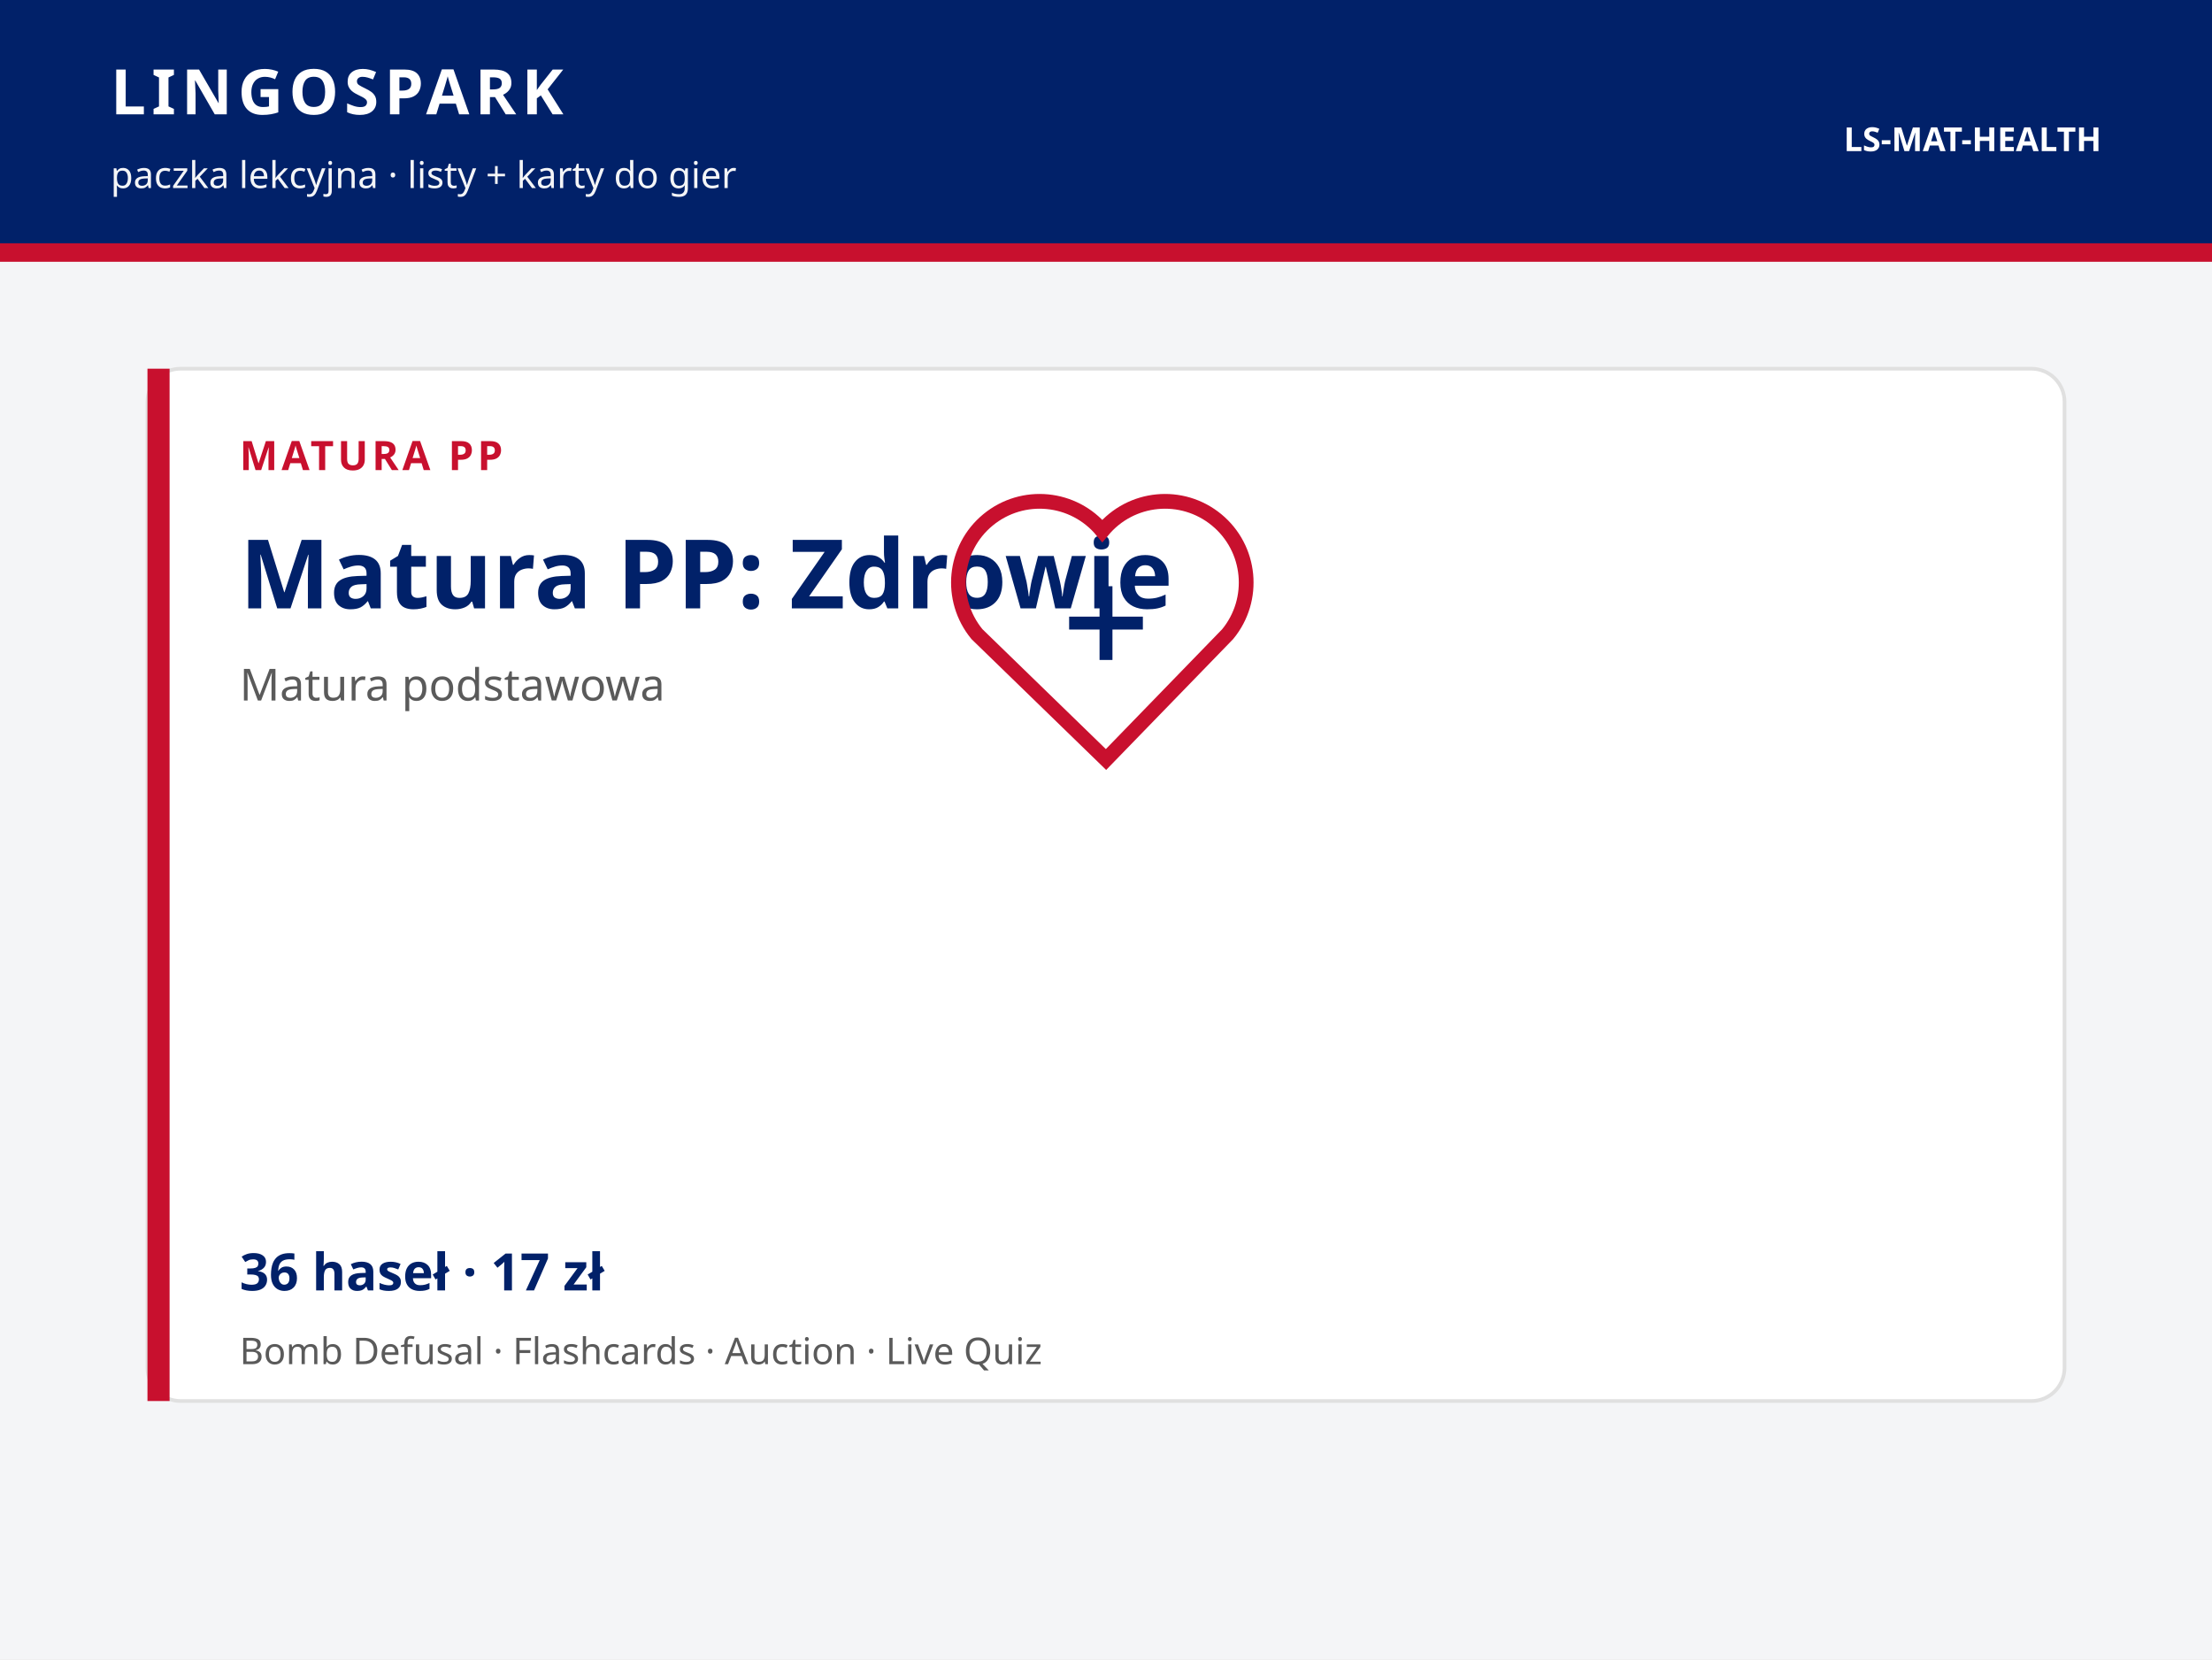
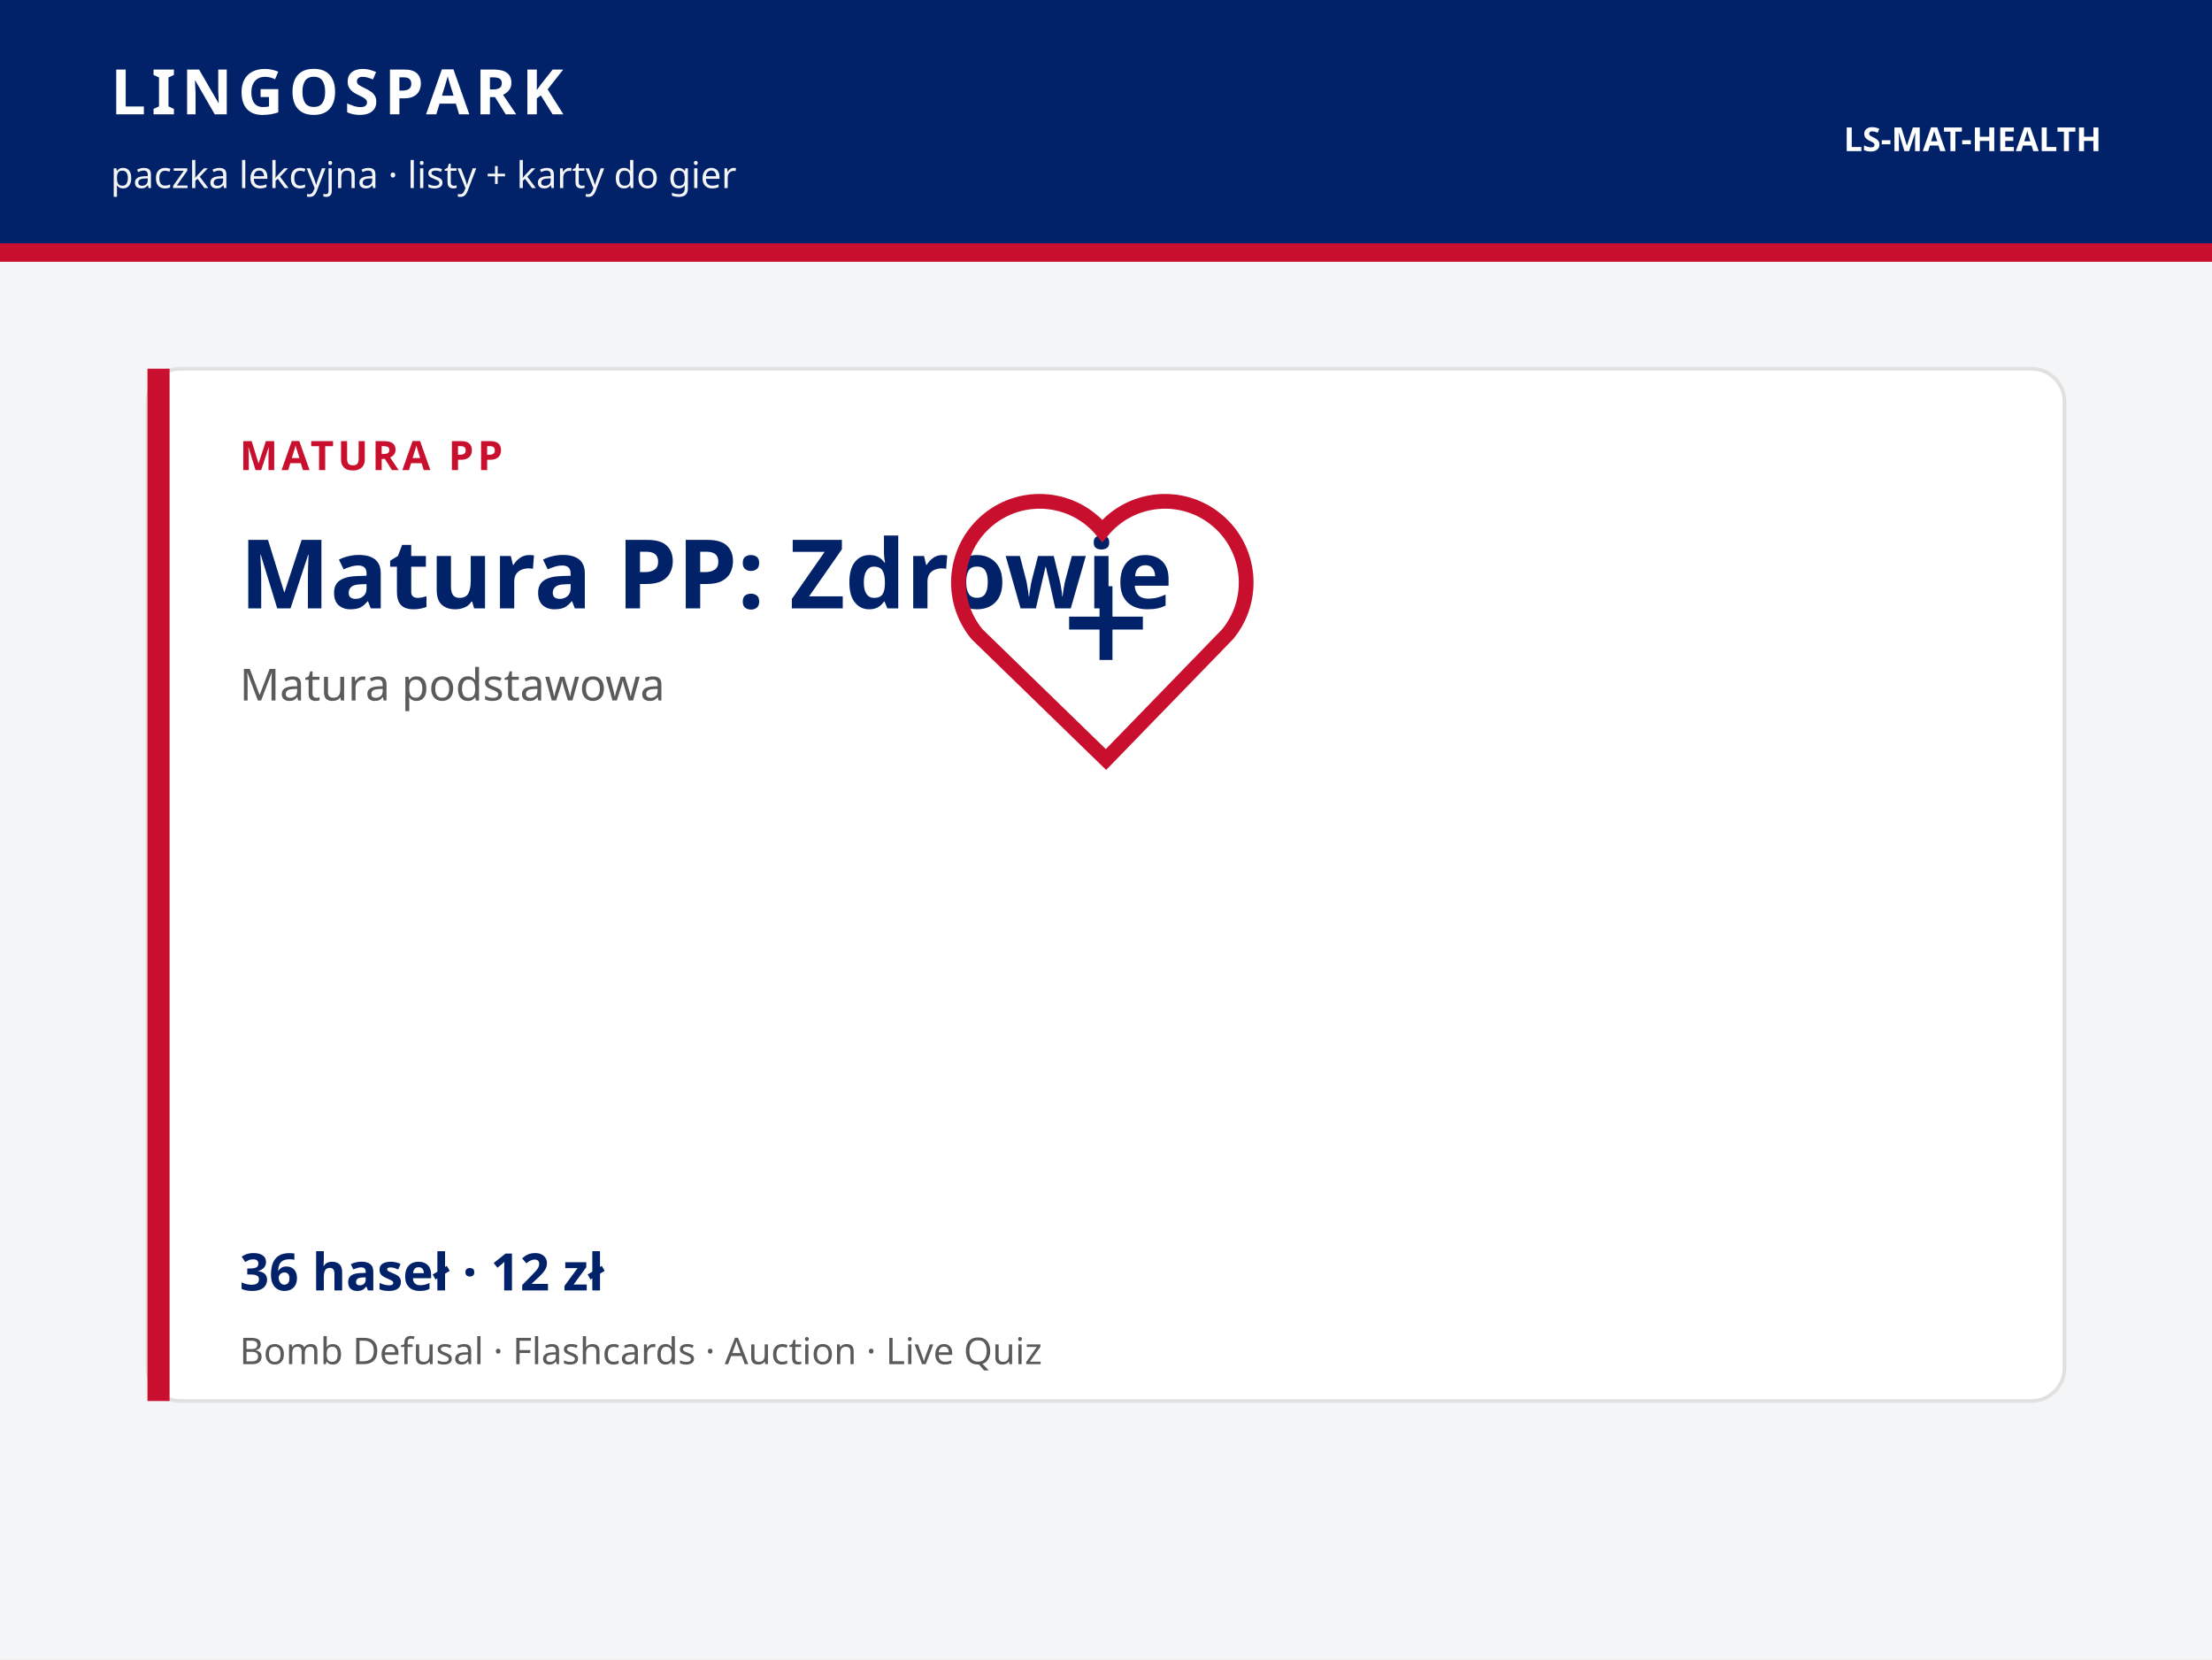
<svg xmlns="http://www.w3.org/2000/svg" viewBox="0 0 1200 900" width="1200" height="900">
  <rect width="1200" height="900" fill="#F4F5F7" />
  <rect width="1200" height="132" fill="#012169" />
  <text x="60" y="62" fill="#ffffff" font-family="Trebuchet MS, Segoe UI, sans-serif" font-size="34" font-weight="700" letter-spacing="3">LINGOSPARK</text>
  <text x="60" y="102" fill="#F4F5F7" font-family="Trebuchet MS, Segoe UI, sans-serif" font-size="20">paczka lekcyjna · listy + karty do gier</text>
  <text x="1140" y="82" text-anchor="end" fill="#ffffff" font-family="Trebuchet MS, Segoe UI, sans-serif" font-size="18" font-weight="700">LS-MAT-HEALTH</text>
  <rect y="132" width="1200" height="10" fill="#C8102E" />
  <rect x="80" y="200" width="1040" height="560" rx="18" fill="#ffffff" stroke="#E0E0E0" stroke-width="2" />
  <rect x="80" y="200" width="12" height="560" fill="#C8102E" />
  <text x="130" y="255" fill="#C8102E" font-family="Trebuchet MS, Segoe UI, sans-serif" font-size="22" font-weight="700" letter-spacing="2">MATURA PP</text>
  <text x="130" y="330" fill="#012169" font-family="Trebuchet MS, Segoe UI, sans-serif" font-size="52" font-weight="700">Matura PP: Zdrowie</text>
  <text x="130" y="380" fill="#5A5A5A" font-family="Segoe UI, sans-serif" font-size="24">Matura podstawowa</text>
  <g fill="none" stroke="#C8102E" stroke-width="8">
    <path d="M600 412l-70-68a44 44 0 0168-56 44 44 0 0168 56z" />
    <path d="M600 318v40M580 338h40" stroke="#012169" stroke-width="7" />
  </g>
-   <text x="130" y="700" fill="#012169" font-family="Trebuchet MS, Segoe UI, sans-serif" font-size="28" font-weight="700">36 haseł · 17 zł</text>
+   <text x="130" y="700" fill="#012169" font-family="Trebuchet MS, Segoe UI, sans-serif" font-size="28" font-weight="700">36 haseł · 12 zł</text>
  <text x="130" y="740" fill="#5A5A5A" font-family="Segoe UI, sans-serif" font-size="20">Bomb Defusal · Flashcards · Auction · Live Quiz</text>
</svg>
